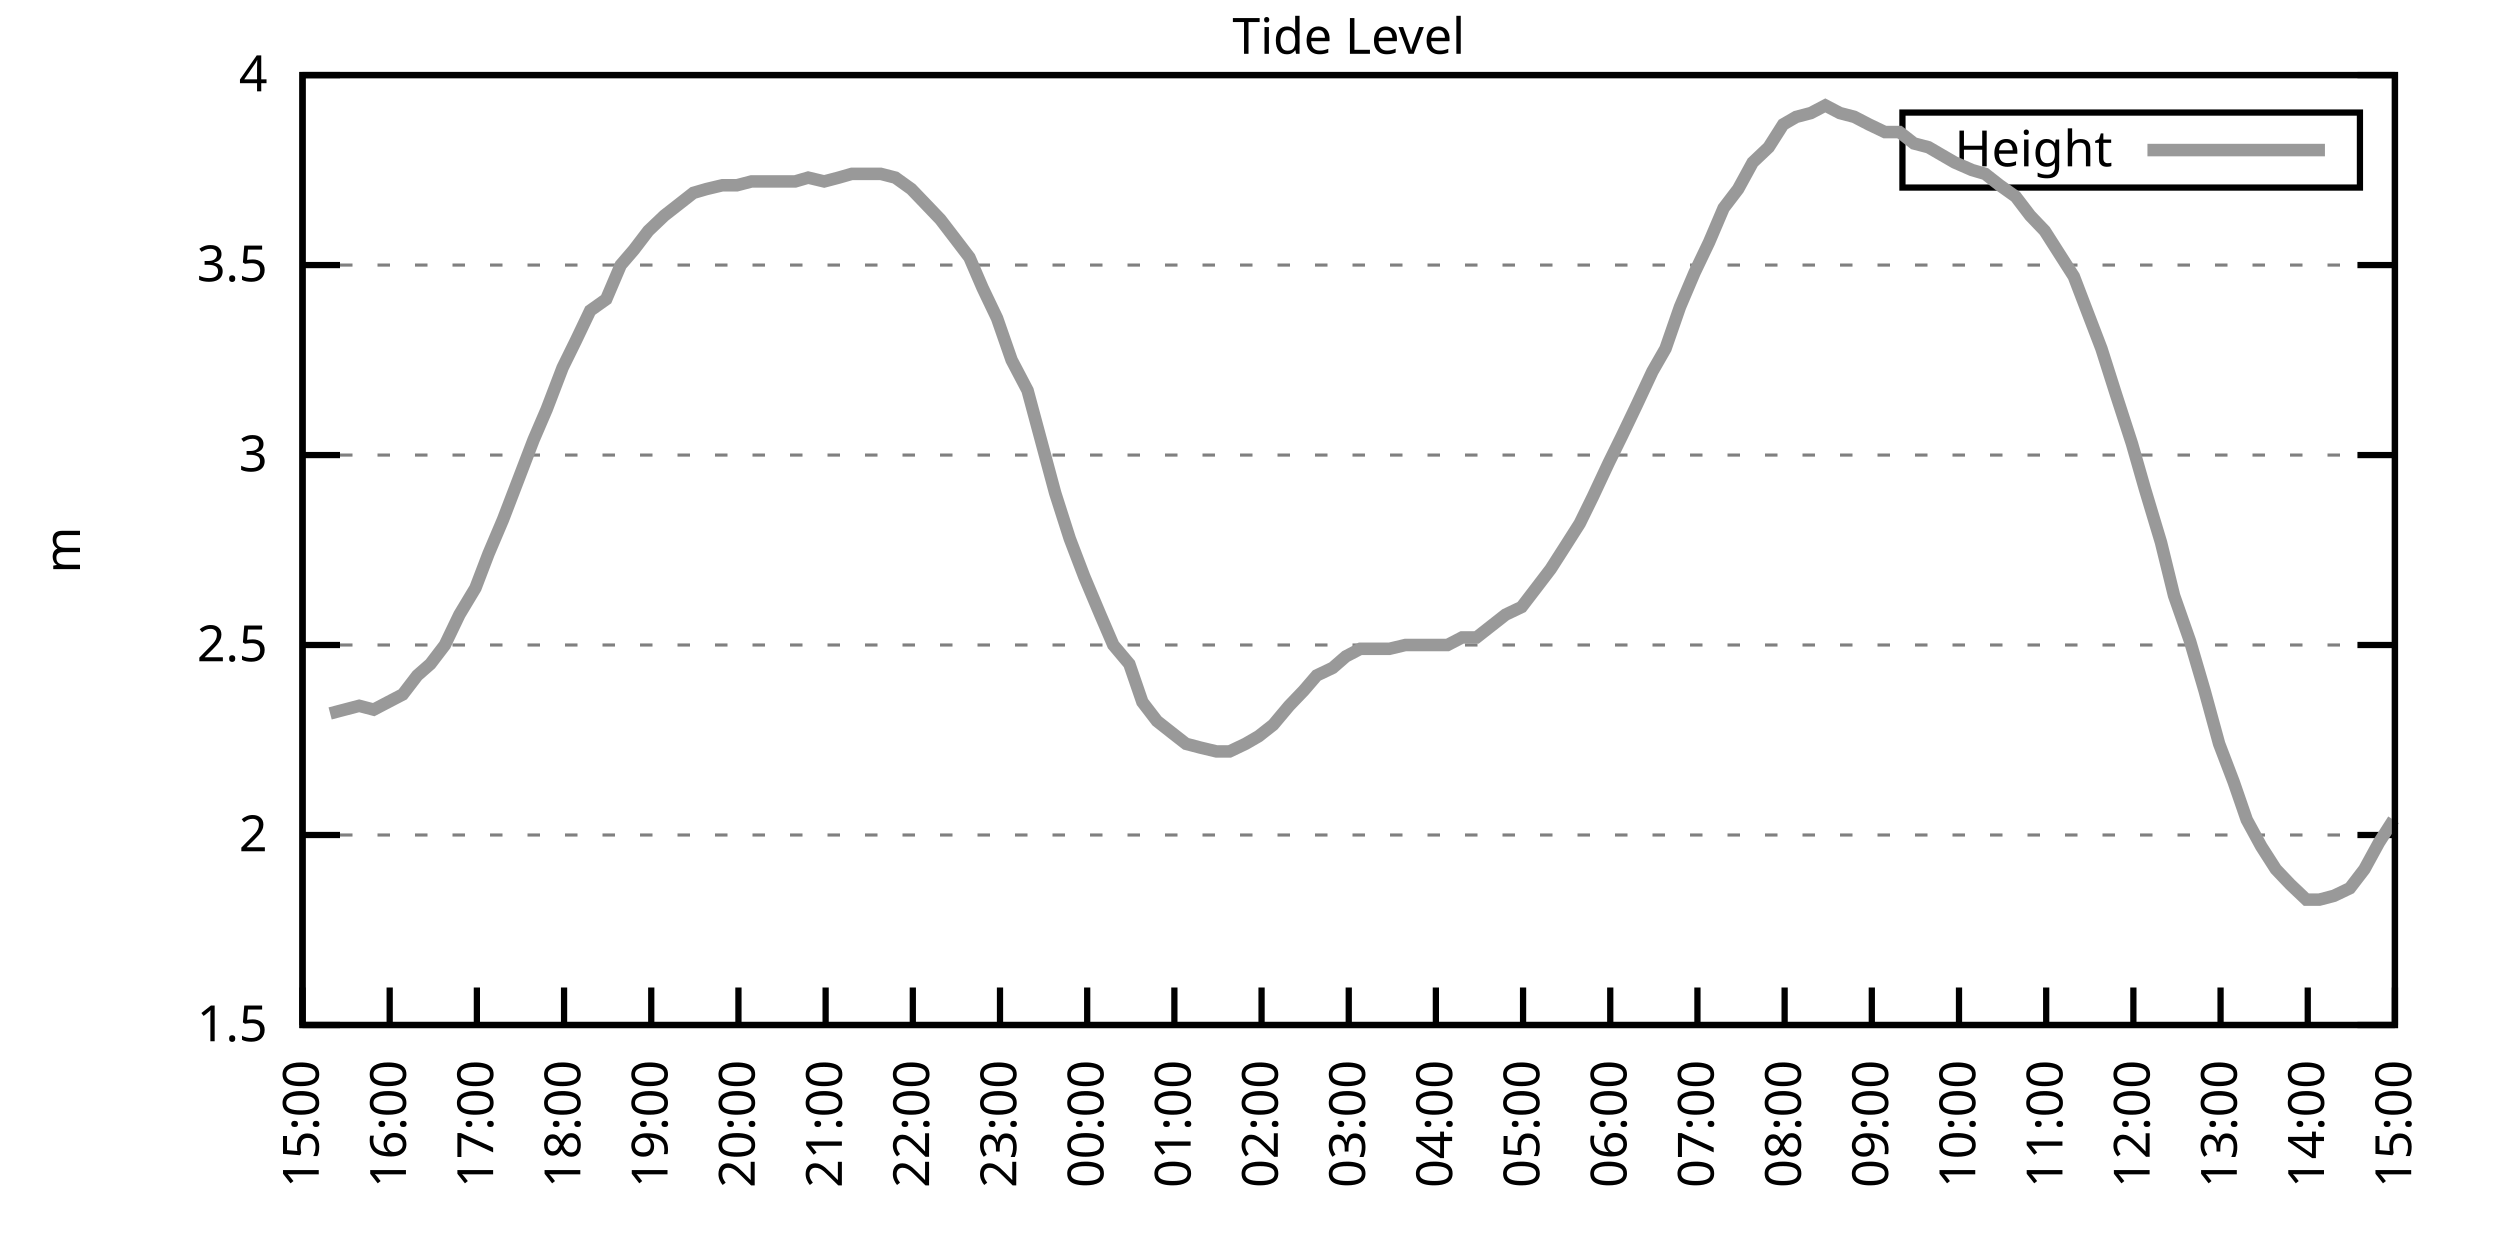
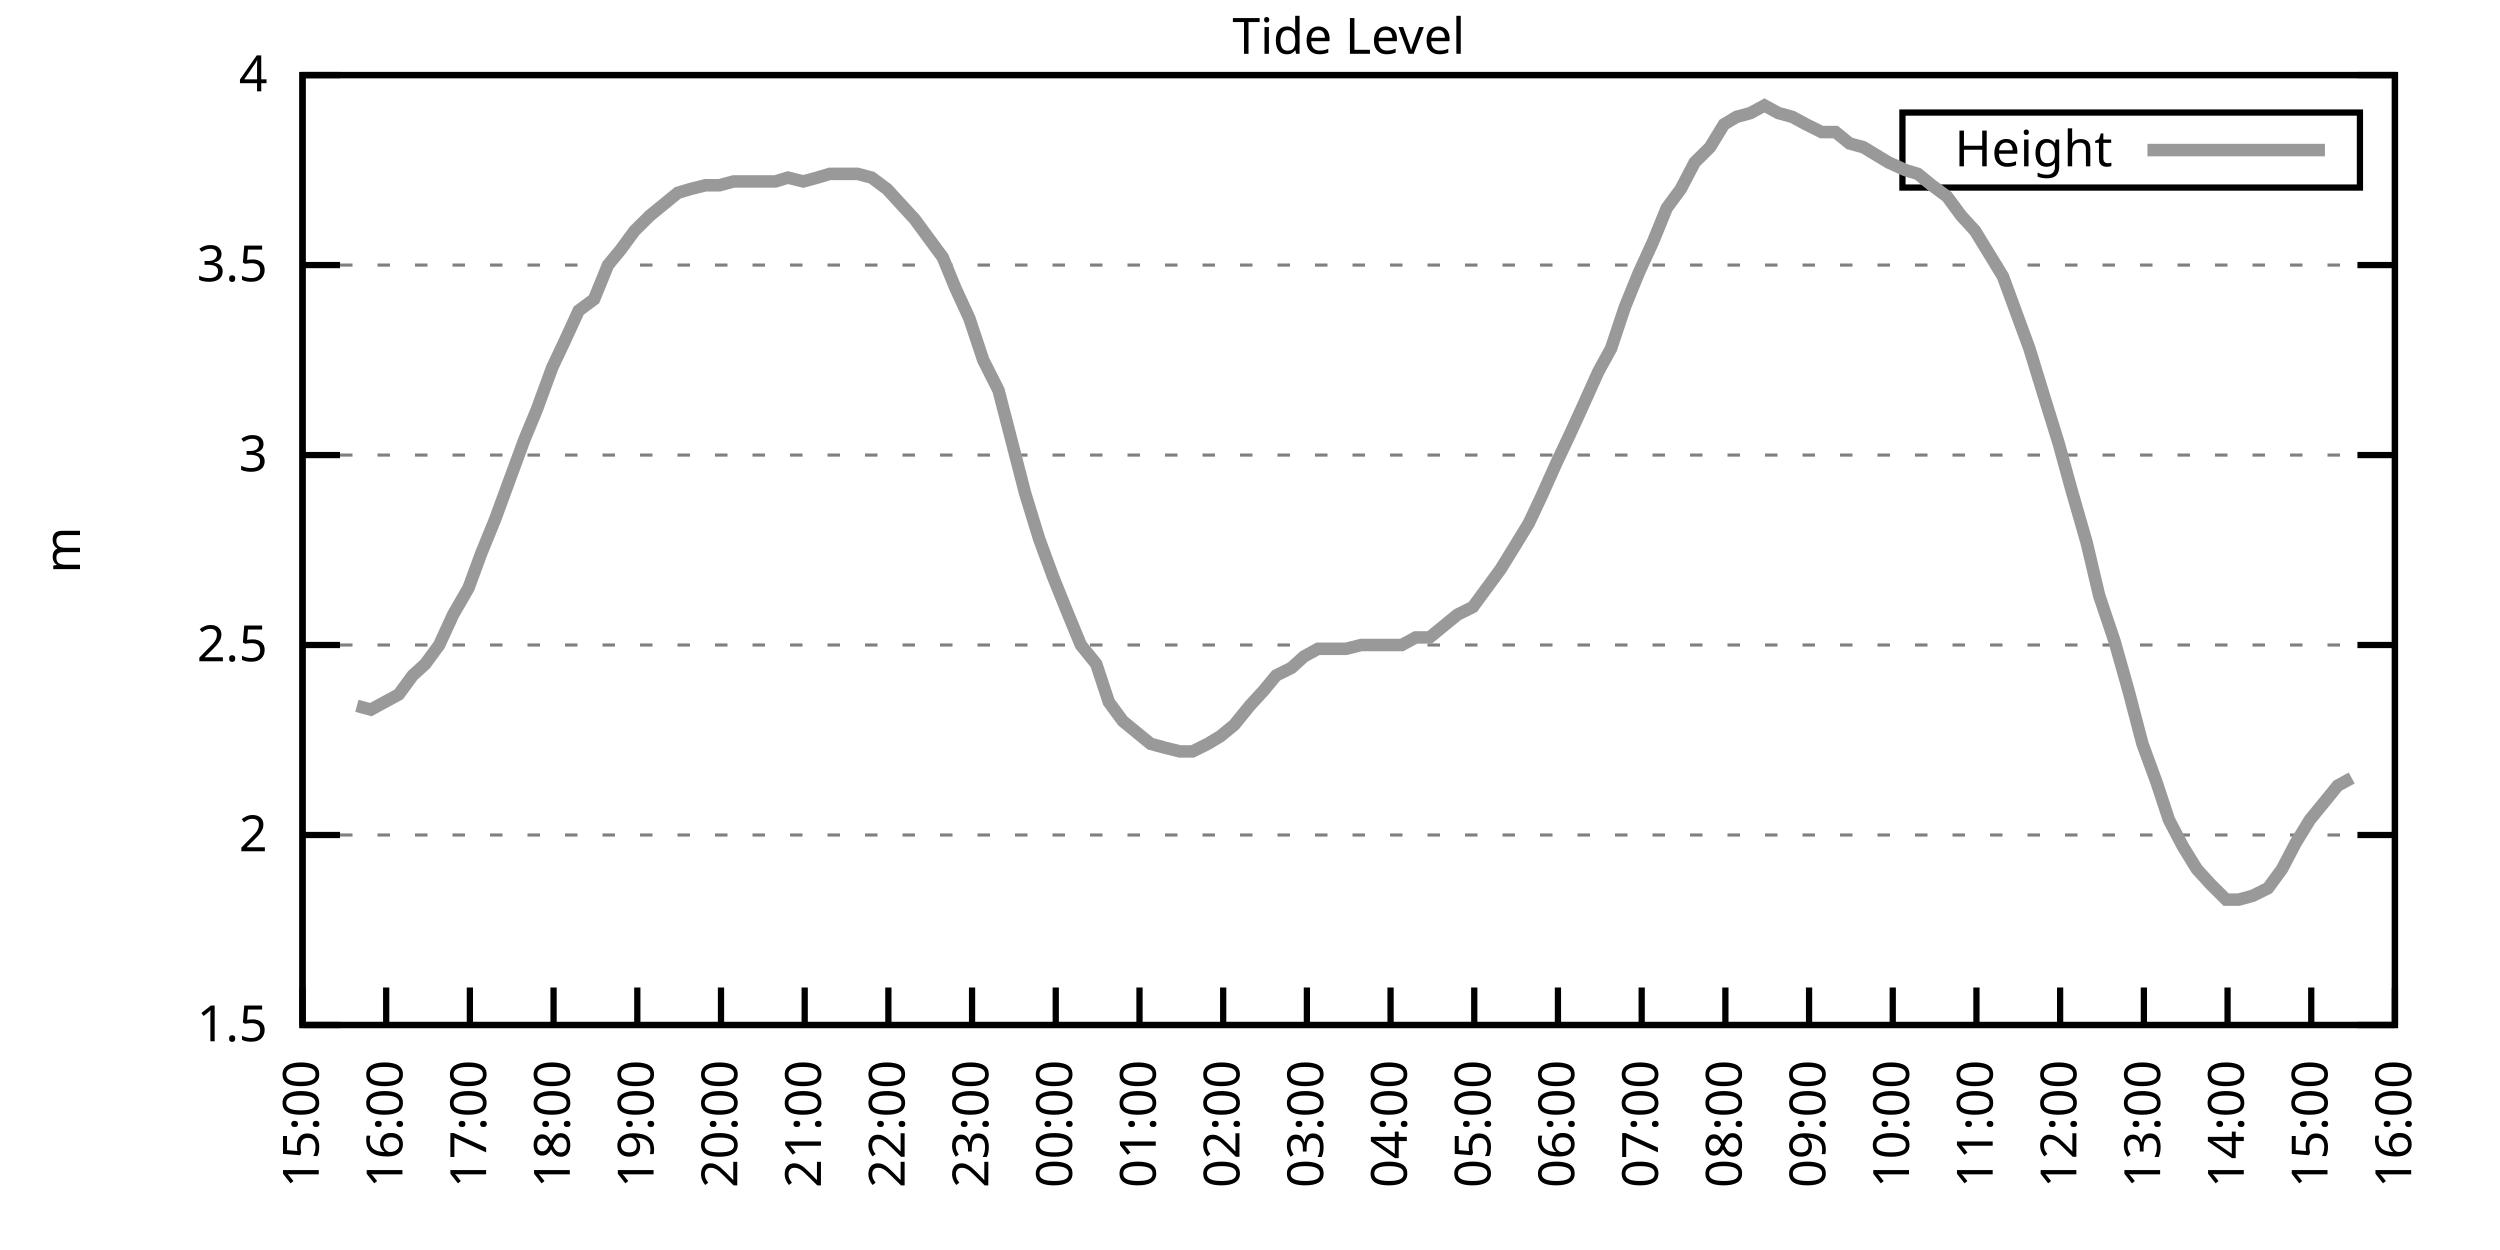
<svg xmlns="http://www.w3.org/2000/svg" xmlns:xlink="http://www.w3.org/1999/xlink" width="400" height="200" viewBox="0 0 400 200">
  <g id="gnuplot_canvas">
    <rect x="0" y="0" width="400" height="200" fill="none" />
    <defs>
      <circle id="gpDot" r="0.5" stroke-width="0.5" stroke="currentColor" />
      <path id="gpPt0" stroke-width="0.333" stroke="currentColor" d="M-1,0 h2 M0,-1 v2" />
      <path id="gpPt1" stroke-width="0.333" stroke="currentColor" d="M-1,-1 L1,1 M1,-1 L-1,1" />
      <path id="gpPt2" stroke-width="0.333" stroke="currentColor" d="M-1,0 L1,0 M0,-1 L0,1 M-1,-1 L1,1 M-1,1 L1,-1" />
      <rect id="gpPt3" stroke-width="0.333" stroke="currentColor" x="-1" y="-1" width="2" height="2" />
      <rect id="gpPt4" stroke-width="0.333" stroke="currentColor" fill="currentColor" x="-1" y="-1" width="2" height="2" />
      <circle id="gpPt5" stroke-width="0.333" stroke="currentColor" cx="0" cy="0" r="1" />
      <use xlink:href="#gpPt5" id="gpPt6" fill="currentColor" stroke="none" />
      <path id="gpPt7" stroke-width="0.333" stroke="currentColor" d="M0,-1.33 L-1.33,0.67 L1.33,0.67 z" />
      <use xlink:href="#gpPt7" id="gpPt8" fill="currentColor" stroke="none" />
      <use xlink:href="#gpPt7" id="gpPt9" stroke="currentColor" transform="rotate(180)" />
      <use xlink:href="#gpPt9" id="gpPt10" fill="currentColor" stroke="none" />
      <use xlink:href="#gpPt3" id="gpPt11" stroke="currentColor" transform="rotate(45)" />
      <use xlink:href="#gpPt11" id="gpPt12" fill="currentColor" stroke="none" />
      <path id="gpPt13" stroke-width="0.333" stroke="currentColor" d="M0,1.330 L1.265,0.411 L0.782,-1.067 L-0.782,-1.076 L-1.265,0.411 z" />
      <use xlink:href="#gpPt13" id="gpPt14" fill="currentColor" stroke="none" />
      <filter id="textbox" filterUnits="objectBoundingBox" x="0" y="0" height="1" width="1">
        <feFlood flood-color="white" flood-opacity="1" result="bgnd" />
        <feComposite in="SourceGraphic" in2="bgnd" operator="atop" />
      </filter>
      <filter id="greybox" filterUnits="objectBoundingBox" x="0" y="0" height="1" width="1">
        <feFlood flood-color="lightgrey" flood-opacity="1" result="grey" />
        <feComposite in="SourceGraphic" in2="grey" operator="atop" />
      </filter>
    </defs>
    <g fill="none" color="white" stroke="currentColor" stroke-width="1.00" stroke-linecap="butt" stroke-linejoin="miter">
</g>
    <g fill="none" color="black" stroke="currentColor" stroke-width="1.00" stroke-linecap="butt" stroke-linejoin="miter">
      <g stroke="none" shape-rendering="crispEdges">
        <polygon fill="rgb(255, 255, 255)" points="48.40,164.00 383.18,164.00 383.18,12.02 48.40,12.02 " />
      </g>
    </g>
    <g fill="none" color="black" stroke="currentColor" stroke-width="1.00" stroke-linecap="butt" stroke-linejoin="miter">
</g>
    <g fill="none" color="black" stroke="black" stroke-width="0.50" stroke-linecap="butt" stroke-linejoin="miter">
</g>
    <g fill="none" color="gray" stroke="currentColor" stroke-width="0.50" stroke-linecap="butt" stroke-linejoin="miter">
      <path stroke="gray" stroke-dasharray="2,4" class="gridline" d="M48.40,164.00 L383.19,164.00  " />
    </g>
    <g fill="none" color="gray" stroke="gray" stroke-width="1.00" stroke-linecap="butt" stroke-linejoin="miter">
</g>
    <g fill="none" color="black" stroke="currentColor" stroke-width="1.00" stroke-linecap="butt" stroke-linejoin="miter">
      <path stroke="black" d="M48.40,164.00 L54.40,164.00 M383.19,164.00 L377.19,164.00  " />
      <g transform="translate(42.80,166.60)" stroke="none" fill="black" font-family="Sans" font-size="8.00" text-anchor="end">
        <text>
          <tspan font-family="Sans"> 1.5</tspan>
        </text>
      </g>
    </g>
    <g fill="none" color="black" stroke="currentColor" stroke-width="1.00" stroke-linecap="butt" stroke-linejoin="miter">
</g>
    <g fill="none" color="black" stroke="black" stroke-width="0.50" stroke-linecap="butt" stroke-linejoin="miter">
</g>
    <g fill="none" color="gray" stroke="currentColor" stroke-width="0.50" stroke-linecap="butt" stroke-linejoin="miter">
      <path stroke="gray" stroke-dasharray="2,4" class="gridline" d="M48.40,133.60 L383.19,133.60  " />
    </g>
    <g fill="none" color="gray" stroke="gray" stroke-width="1.00" stroke-linecap="butt" stroke-linejoin="miter">
</g>
    <g fill="none" color="black" stroke="currentColor" stroke-width="1.00" stroke-linecap="butt" stroke-linejoin="miter">
      <path stroke="black" d="M48.40,133.60 L54.40,133.60 M383.19,133.60 L377.19,133.60  " />
      <g transform="translate(42.80,136.20)" stroke="none" fill="black" font-family="Sans" font-size="8.00" text-anchor="end">
        <text>
          <tspan font-family="Sans"> 2</tspan>
        </text>
      </g>
    </g>
    <g fill="none" color="black" stroke="currentColor" stroke-width="1.00" stroke-linecap="butt" stroke-linejoin="miter">
</g>
    <g fill="none" color="black" stroke="black" stroke-width="0.50" stroke-linecap="butt" stroke-linejoin="miter">
</g>
    <g fill="none" color="gray" stroke="currentColor" stroke-width="0.50" stroke-linecap="butt" stroke-linejoin="miter">
      <path stroke="gray" stroke-dasharray="2,4" class="gridline" d="M48.40,103.20 L383.19,103.20  " />
    </g>
    <g fill="none" color="gray" stroke="gray" stroke-width="1.00" stroke-linecap="butt" stroke-linejoin="miter">
</g>
    <g fill="none" color="black" stroke="currentColor" stroke-width="1.00" stroke-linecap="butt" stroke-linejoin="miter">
      <path stroke="black" d="M48.40,103.20 L54.40,103.20 M383.19,103.20 L377.19,103.20  " />
      <g transform="translate(42.80,105.80)" stroke="none" fill="black" font-family="Sans" font-size="8.00" text-anchor="end">
        <text>
          <tspan font-family="Sans"> 2.5</tspan>
        </text>
      </g>
    </g>
    <g fill="none" color="black" stroke="currentColor" stroke-width="1.00" stroke-linecap="butt" stroke-linejoin="miter">
</g>
    <g fill="none" color="black" stroke="black" stroke-width="0.50" stroke-linecap="butt" stroke-linejoin="miter">
</g>
    <g fill="none" color="gray" stroke="currentColor" stroke-width="0.50" stroke-linecap="butt" stroke-linejoin="miter">
      <path stroke="gray" stroke-dasharray="2,4" class="gridline" d="M48.40,72.81 L383.19,72.81  " />
    </g>
    <g fill="none" color="gray" stroke="gray" stroke-width="1.00" stroke-linecap="butt" stroke-linejoin="miter">
</g>
    <g fill="none" color="black" stroke="currentColor" stroke-width="1.00" stroke-linecap="butt" stroke-linejoin="miter">
      <path stroke="black" d="M48.40,72.81 L54.40,72.81 M383.19,72.81 L377.19,72.81  " />
      <g transform="translate(42.80,75.41)" stroke="none" fill="black" font-family="Sans" font-size="8.00" text-anchor="end">
        <text>
          <tspan font-family="Sans"> 3</tspan>
        </text>
      </g>
    </g>
    <g fill="none" color="black" stroke="currentColor" stroke-width="1.00" stroke-linecap="butt" stroke-linejoin="miter">
</g>
    <g fill="none" color="black" stroke="black" stroke-width="0.50" stroke-linecap="butt" stroke-linejoin="miter">
</g>
    <g fill="none" color="gray" stroke="currentColor" stroke-width="0.50" stroke-linecap="butt" stroke-linejoin="miter">
      <path stroke="gray" stroke-dasharray="2,4" class="gridline" d="M48.40,42.41 L383.19,42.41  " />
    </g>
    <g fill="none" color="gray" stroke="gray" stroke-width="1.00" stroke-linecap="butt" stroke-linejoin="miter">
</g>
    <g fill="none" color="black" stroke="currentColor" stroke-width="1.00" stroke-linecap="butt" stroke-linejoin="miter">
      <path stroke="black" d="M48.40,42.41 L54.40,42.41 M383.19,42.41 L377.19,42.41  " />
      <g transform="translate(42.80,45.01)" stroke="none" fill="black" font-family="Sans" font-size="8.00" text-anchor="end">
        <text>
          <tspan font-family="Sans"> 3.5</tspan>
        </text>
      </g>
    </g>
    <g fill="none" color="black" stroke="currentColor" stroke-width="1.00" stroke-linecap="butt" stroke-linejoin="miter">
</g>
    <g fill="none" color="black" stroke="black" stroke-width="0.50" stroke-linecap="butt" stroke-linejoin="miter">
</g>
    <g fill="none" color="gray" stroke="currentColor" stroke-width="0.50" stroke-linecap="butt" stroke-linejoin="miter">
      <path stroke="gray" stroke-dasharray="2,4" class="gridline" d="M48.40,12.01 L383.19,12.01  " />
    </g>
    <g fill="none" color="gray" stroke="gray" stroke-width="1.00" stroke-linecap="butt" stroke-linejoin="miter">
</g>
    <g fill="none" color="black" stroke="currentColor" stroke-width="1.00" stroke-linecap="butt" stroke-linejoin="miter">
      <path stroke="black" d="M48.40,12.01 L54.40,12.01 M383.19,12.01 L377.19,12.01  " />
      <g transform="translate(42.80,14.61)" stroke="none" fill="black" font-family="Sans" font-size="8.00" text-anchor="end">
        <text>
          <tspan font-family="Sans"> 4</tspan>
        </text>
      </g>
    </g>
    <g fill="none" color="black" stroke="currentColor" stroke-width="1.00" stroke-linecap="butt" stroke-linejoin="miter">
      <path stroke="black" d="M48.40,164.00 L48.40,158.00  " />
      <g transform="translate(51.00,169.60) rotate(270.00)" stroke="none" fill="black" font-family="Sans" font-size="8.00" text-anchor="end">
        <text>
          <tspan font-family="Sans">15:00</tspan>
        </text>
      </g>
    </g>
    <g fill="none" color="black" stroke="currentColor" stroke-width="1.00" stroke-linecap="butt" stroke-linejoin="miter">
-       <path stroke="black" d="M62.35,164.00 L62.35,158.00  " />
-       <g transform="translate(64.95,169.60) rotate(270.00)" stroke="none" fill="black" font-family="Sans" font-size="8.00" text-anchor="end">
+       <path stroke="black" d="M61.79,164.00 L61.79,158.00  " />
+       <g transform="translate(64.39,169.60) rotate(270.00)" stroke="none" fill="black" font-family="Sans" font-size="8.00" text-anchor="end">
        <text>
          <tspan font-family="Sans">16:00</tspan>
        </text>
      </g>
    </g>
    <g fill="none" color="black" stroke="currentColor" stroke-width="1.00" stroke-linecap="butt" stroke-linejoin="miter">
-       <path stroke="black" d="M76.30,164.00 L76.30,158.00  " />
-       <g transform="translate(78.90,169.60) rotate(270.00)" stroke="none" fill="black" font-family="Sans" font-size="8.00" text-anchor="end">
+       <path stroke="black" d="M75.18,164.00 L75.18,158.00  " />
+       <g transform="translate(77.78,169.60) rotate(270.00)" stroke="none" fill="black" font-family="Sans" font-size="8.00" text-anchor="end">
        <text>
          <tspan font-family="Sans">17:00</tspan>
        </text>
      </g>
    </g>
    <g fill="none" color="black" stroke="currentColor" stroke-width="1.00" stroke-linecap="butt" stroke-linejoin="miter">
-       <path stroke="black" d="M90.25,164.00 L90.25,158.00  " />
-       <g transform="translate(92.85,169.60) rotate(270.00)" stroke="none" fill="black" font-family="Sans" font-size="8.00" text-anchor="end">
+       <path stroke="black" d="M88.57,164.00 L88.57,158.00  " />
+       <g transform="translate(91.17,169.60) rotate(270.00)" stroke="none" fill="black" font-family="Sans" font-size="8.00" text-anchor="end">
        <text>
          <tspan font-family="Sans">18:00</tspan>
        </text>
      </g>
    </g>
    <g fill="none" color="black" stroke="currentColor" stroke-width="1.00" stroke-linecap="butt" stroke-linejoin="miter">
-       <path stroke="black" d="M104.20,164.00 L104.20,158.00  " />
-       <g transform="translate(106.80,169.60) rotate(270.00)" stroke="none" fill="black" font-family="Sans" font-size="8.00" text-anchor="end">
+       <path stroke="black" d="M101.97,164.00 L101.97,158.00  " />
+       <g transform="translate(104.57,169.60) rotate(270.00)" stroke="none" fill="black" font-family="Sans" font-size="8.00" text-anchor="end">
        <text>
          <tspan font-family="Sans">19:00</tspan>
        </text>
      </g>
    </g>
    <g fill="none" color="black" stroke="currentColor" stroke-width="1.00" stroke-linecap="butt" stroke-linejoin="miter">
-       <path stroke="black" d="M118.15,164.00 L118.15,158.00  " />
-       <g transform="translate(120.75,169.60) rotate(270.00)" stroke="none" fill="black" font-family="Sans" font-size="8.00" text-anchor="end">
+       <path stroke="black" d="M115.36,164.00 L115.36,158.00  " />
+       <g transform="translate(117.96,169.60) rotate(270.00)" stroke="none" fill="black" font-family="Sans" font-size="8.00" text-anchor="end">
        <text>
          <tspan font-family="Sans">20:00</tspan>
        </text>
      </g>
    </g>
    <g fill="none" color="black" stroke="currentColor" stroke-width="1.00" stroke-linecap="butt" stroke-linejoin="miter">
-       <path stroke="black" d="M132.10,164.00 L132.10,158.00  " />
-       <g transform="translate(134.70,169.60) rotate(270.00)" stroke="none" fill="black" font-family="Sans" font-size="8.00" text-anchor="end">
+       <path stroke="black" d="M128.75,164.00 L128.75,158.00  " />
+       <g transform="translate(131.35,169.60) rotate(270.00)" stroke="none" fill="black" font-family="Sans" font-size="8.00" text-anchor="end">
        <text>
          <tspan font-family="Sans">21:00</tspan>
        </text>
      </g>
    </g>
    <g fill="none" color="black" stroke="currentColor" stroke-width="1.00" stroke-linecap="butt" stroke-linejoin="miter">
-       <path stroke="black" d="M146.05,164.00 L146.05,158.00  " />
-       <g transform="translate(148.65,169.60) rotate(270.00)" stroke="none" fill="black" font-family="Sans" font-size="8.00" text-anchor="end">
+       <path stroke="black" d="M142.14,164.00 L142.14,158.00  " />
+       <g transform="translate(144.74,169.60) rotate(270.00)" stroke="none" fill="black" font-family="Sans" font-size="8.00" text-anchor="end">
        <text>
          <tspan font-family="Sans">22:00</tspan>
        </text>
      </g>
    </g>
    <g fill="none" color="black" stroke="currentColor" stroke-width="1.00" stroke-linecap="butt" stroke-linejoin="miter">
-       <path stroke="black" d="M160.00,164.00 L160.00,158.00  " />
-       <g transform="translate(162.60,169.60) rotate(270.00)" stroke="none" fill="black" font-family="Sans" font-size="8.00" text-anchor="end">
+       <path stroke="black" d="M155.53,164.00 L155.53,158.00  " />
+       <g transform="translate(158.13,169.60) rotate(270.00)" stroke="none" fill="black" font-family="Sans" font-size="8.00" text-anchor="end">
        <text>
          <tspan font-family="Sans">23:00</tspan>
        </text>
      </g>
    </g>
    <g fill="none" color="black" stroke="currentColor" stroke-width="1.00" stroke-linecap="butt" stroke-linejoin="miter">
-       <path stroke="black" d="M173.95,164.00 L173.95,158.00  " />
-       <g transform="translate(176.55,169.60) rotate(270.00)" stroke="none" fill="black" font-family="Sans" font-size="8.00" text-anchor="end">
+       <path stroke="black" d="M168.92,164.00 L168.92,158.00  " />
+       <g transform="translate(171.52,169.60) rotate(270.00)" stroke="none" fill="black" font-family="Sans" font-size="8.00" text-anchor="end">
        <text>
          <tspan font-family="Sans">00:00</tspan>
        </text>
      </g>
    </g>
    <g fill="none" color="black" stroke="currentColor" stroke-width="1.00" stroke-linecap="butt" stroke-linejoin="miter">
-       <path stroke="black" d="M187.90,164.00 L187.90,158.00  " />
-       <g transform="translate(190.50,169.60) rotate(270.00)" stroke="none" fill="black" font-family="Sans" font-size="8.00" text-anchor="end">
+       <path stroke="black" d="M182.32,164.00 L182.32,158.00  " />
+       <g transform="translate(184.92,169.60) rotate(270.00)" stroke="none" fill="black" font-family="Sans" font-size="8.00" text-anchor="end">
        <text>
          <tspan font-family="Sans">01:00</tspan>
        </text>
      </g>
    </g>
    <g fill="none" color="black" stroke="currentColor" stroke-width="1.00" stroke-linecap="butt" stroke-linejoin="miter">
-       <path stroke="black" d="M201.85,164.00 L201.85,158.00  " />
-       <g transform="translate(204.45,169.60) rotate(270.00)" stroke="none" fill="black" font-family="Sans" font-size="8.00" text-anchor="end">
+       <path stroke="black" d="M195.71,164.00 L195.71,158.00  " />
+       <g transform="translate(198.31,169.60) rotate(270.00)" stroke="none" fill="black" font-family="Sans" font-size="8.00" text-anchor="end">
        <text>
          <tspan font-family="Sans">02:00</tspan>
        </text>
      </g>
    </g>
    <g fill="none" color="black" stroke="currentColor" stroke-width="1.00" stroke-linecap="butt" stroke-linejoin="miter">
-       <path stroke="black" d="M215.80,164.00 L215.80,158.00  " />
-       <g transform="translate(218.40,169.60) rotate(270.00)" stroke="none" fill="black" font-family="Sans" font-size="8.00" text-anchor="end">
+       <path stroke="black" d="M209.10,164.00 L209.10,158.00  " />
+       <g transform="translate(211.70,169.60) rotate(270.00)" stroke="none" fill="black" font-family="Sans" font-size="8.00" text-anchor="end">
        <text>
          <tspan font-family="Sans">03:00</tspan>
        </text>
      </g>
    </g>
    <g fill="none" color="black" stroke="currentColor" stroke-width="1.00" stroke-linecap="butt" stroke-linejoin="miter">
-       <path stroke="black" d="M229.74,164.00 L229.74,158.00  " />
-       <g transform="translate(232.34,169.60) rotate(270.00)" stroke="none" fill="black" font-family="Sans" font-size="8.00" text-anchor="end">
+       <path stroke="black" d="M222.49,164.00 L222.49,158.00  " />
+       <g transform="translate(225.09,169.60) rotate(270.00)" stroke="none" fill="black" font-family="Sans" font-size="8.00" text-anchor="end">
        <text>
          <tspan font-family="Sans">04:00</tspan>
        </text>
      </g>
    </g>
    <g fill="none" color="black" stroke="currentColor" stroke-width="1.00" stroke-linecap="butt" stroke-linejoin="miter">
-       <path stroke="black" d="M243.69,164.00 L243.69,158.00  " />
-       <g transform="translate(246.29,169.60) rotate(270.00)" stroke="none" fill="black" font-family="Sans" font-size="8.00" text-anchor="end">
+       <path stroke="black" d="M235.88,164.00 L235.88,158.00  " />
+       <g transform="translate(238.48,169.60) rotate(270.00)" stroke="none" fill="black" font-family="Sans" font-size="8.00" text-anchor="end">
        <text>
          <tspan font-family="Sans">05:00</tspan>
        </text>
      </g>
    </g>
    <g fill="none" color="black" stroke="currentColor" stroke-width="1.00" stroke-linecap="butt" stroke-linejoin="miter">
-       <path stroke="black" d="M257.64,164.00 L257.64,158.00  " />
-       <g transform="translate(260.24,169.60) rotate(270.00)" stroke="none" fill="black" font-family="Sans" font-size="8.00" text-anchor="end">
+       <path stroke="black" d="M249.27,164.00 L249.27,158.00  " />
+       <g transform="translate(251.87,169.60) rotate(270.00)" stroke="none" fill="black" font-family="Sans" font-size="8.00" text-anchor="end">
        <text>
          <tspan font-family="Sans">06:00</tspan>
        </text>
      </g>
    </g>
    <g fill="none" color="black" stroke="currentColor" stroke-width="1.00" stroke-linecap="butt" stroke-linejoin="miter">
-       <path stroke="black" d="M271.59,164.00 L271.59,158.00  " />
-       <g transform="translate(274.19,169.60) rotate(270.00)" stroke="none" fill="black" font-family="Sans" font-size="8.00" text-anchor="end">
+       <path stroke="black" d="M262.67,164.00 L262.67,158.00  " />
+       <g transform="translate(265.27,169.60) rotate(270.00)" stroke="none" fill="black" font-family="Sans" font-size="8.00" text-anchor="end">
        <text>
          <tspan font-family="Sans">07:00</tspan>
        </text>
      </g>
    </g>
    <g fill="none" color="black" stroke="currentColor" stroke-width="1.00" stroke-linecap="butt" stroke-linejoin="miter">
-       <path stroke="black" d="M285.54,164.00 L285.54,158.00  " />
-       <g transform="translate(288.14,169.60) rotate(270.00)" stroke="none" fill="black" font-family="Sans" font-size="8.00" text-anchor="end">
+       <path stroke="black" d="M276.06,164.00 L276.06,158.00  " />
+       <g transform="translate(278.66,169.60) rotate(270.00)" stroke="none" fill="black" font-family="Sans" font-size="8.00" text-anchor="end">
        <text>
          <tspan font-family="Sans">08:00</tspan>
        </text>
      </g>
    </g>
    <g fill="none" color="black" stroke="currentColor" stroke-width="1.00" stroke-linecap="butt" stroke-linejoin="miter">
-       <path stroke="black" d="M299.49,164.00 L299.49,158.00  " />
-       <g transform="translate(302.09,169.60) rotate(270.00)" stroke="none" fill="black" font-family="Sans" font-size="8.00" text-anchor="end">
+       <path stroke="black" d="M289.45,164.00 L289.45,158.00  " />
+       <g transform="translate(292.05,169.60) rotate(270.00)" stroke="none" fill="black" font-family="Sans" font-size="8.00" text-anchor="end">
        <text>
          <tspan font-family="Sans">09:00</tspan>
        </text>
      </g>
    </g>
    <g fill="none" color="black" stroke="currentColor" stroke-width="1.00" stroke-linecap="butt" stroke-linejoin="miter">
-       <path stroke="black" d="M313.44,164.00 L313.44,158.00  " />
-       <g transform="translate(316.04,169.60) rotate(270.00)" stroke="none" fill="black" font-family="Sans" font-size="8.00" text-anchor="end">
+       <path stroke="black" d="M302.84,164.00 L302.84,158.00  " />
+       <g transform="translate(305.44,169.60) rotate(270.00)" stroke="none" fill="black" font-family="Sans" font-size="8.00" text-anchor="end">
        <text>
          <tspan font-family="Sans">10:00</tspan>
        </text>
      </g>
    </g>
    <g fill="none" color="black" stroke="currentColor" stroke-width="1.00" stroke-linecap="butt" stroke-linejoin="miter">
-       <path stroke="black" d="M327.39,164.00 L327.39,158.00  " />
-       <g transform="translate(329.99,169.60) rotate(270.00)" stroke="none" fill="black" font-family="Sans" font-size="8.00" text-anchor="end">
+       <path stroke="black" d="M316.23,164.00 L316.23,158.00  " />
+       <g transform="translate(318.83,169.60) rotate(270.00)" stroke="none" fill="black" font-family="Sans" font-size="8.00" text-anchor="end">
        <text>
          <tspan font-family="Sans">11:00</tspan>
        </text>
      </g>
    </g>
    <g fill="none" color="black" stroke="currentColor" stroke-width="1.00" stroke-linecap="butt" stroke-linejoin="miter">
-       <path stroke="black" d="M341.34,164.00 L341.34,158.00  " />
-       <g transform="translate(343.94,169.60) rotate(270.00)" stroke="none" fill="black" font-family="Sans" font-size="8.00" text-anchor="end">
+       <path stroke="black" d="M329.62,164.00 L329.62,158.00  " />
+       <g transform="translate(332.22,169.60) rotate(270.00)" stroke="none" fill="black" font-family="Sans" font-size="8.00" text-anchor="end">
        <text>
          <tspan font-family="Sans">12:00</tspan>
        </text>
      </g>
    </g>
    <g fill="none" color="black" stroke="currentColor" stroke-width="1.00" stroke-linecap="butt" stroke-linejoin="miter">
-       <path stroke="black" d="M355.29,164.00 L355.29,158.00  " />
-       <g transform="translate(357.89,169.60) rotate(270.00)" stroke="none" fill="black" font-family="Sans" font-size="8.00" text-anchor="end">
+       <path stroke="black" d="M343.02,164.00 L343.02,158.00  " />
+       <g transform="translate(345.62,169.60) rotate(270.00)" stroke="none" fill="black" font-family="Sans" font-size="8.00" text-anchor="end">
        <text>
          <tspan font-family="Sans">13:00</tspan>
        </text>
      </g>
    </g>
    <g fill="none" color="black" stroke="currentColor" stroke-width="1.00" stroke-linecap="butt" stroke-linejoin="miter">
-       <path stroke="black" d="M369.24,164.00 L369.24,158.00  " />
-       <g transform="translate(371.84,169.60) rotate(270.00)" stroke="none" fill="black" font-family="Sans" font-size="8.00" text-anchor="end">
+       <path stroke="black" d="M356.41,164.00 L356.41,158.00  " />
+       <g transform="translate(359.01,169.60) rotate(270.00)" stroke="none" fill="black" font-family="Sans" font-size="8.00" text-anchor="end">
        <text>
          <tspan font-family="Sans">14:00</tspan>
+         </text>
+       </g>
+     </g>
+     <g fill="none" color="black" stroke="currentColor" stroke-width="1.00" stroke-linecap="butt" stroke-linejoin="miter">
+       <path stroke="black" d="M369.80,164.00 L369.80,158.00  " />
+       <g transform="translate(372.40,169.60) rotate(270.00)" stroke="none" fill="black" font-family="Sans" font-size="8.00" text-anchor="end">
+         <text>
+           <tspan font-family="Sans">15:00</tspan>
        </text>
      </g>
    </g>
    <g fill="none" color="black" stroke="currentColor" stroke-width="1.00" stroke-linecap="butt" stroke-linejoin="miter">
      <path stroke="black" d="M383.19,164.00 L383.19,158.00  " />
      <g transform="translate(385.79,169.60) rotate(270.00)" stroke="none" fill="black" font-family="Sans" font-size="8.00" text-anchor="end">
        <text>
-           <tspan font-family="Sans">15:00</tspan>
+           <tspan font-family="Sans">16:00</tspan>
        </text>
      </g>
    </g>
    <g fill="none" color="black" stroke="currentColor" stroke-width="1.00" stroke-linecap="butt" stroke-linejoin="miter">
</g>
    <g fill="none" color="black" stroke="currentColor" stroke-width="1.00" stroke-linecap="butt" stroke-linejoin="miter">
      <path stroke="black" d="M48.40,12.01 L48.40,164.00 L383.19,164.00 L383.19,12.01 L48.40,12.01 Z  " />
    </g>
    <g fill="none" color="black" stroke="currentColor" stroke-width="1.00" stroke-linecap="butt" stroke-linejoin="miter">
</g>
    <g fill="none" color="black" stroke="currentColor" stroke-width="1.00" stroke-linecap="butt" stroke-linejoin="miter">
      <path stroke="black" d="M304.39,30.01 L304.39,18.01 L377.59,18.01 L377.59,30.01 L304.39,30.01 Z  " />
    </g>
    <g id="Tide_level_plot_1">
      <g fill="none" color="white" stroke="black" stroke-width="2.00" stroke-linecap="butt" stroke-linejoin="miter">
</g>
      <g fill="none" color="black" stroke="currentColor" stroke-width="2.00" stroke-linecap="butt" stroke-linejoin="miter">
        <g transform="translate(337.99,26.61)" stroke="none" fill="black" font-family="Sans" font-size="8.00" text-anchor="end">
          <text>
            <tspan font-family="Sans">Height</tspan>
          </text>
        </g>
      </g>
      <g fill="none" color="black" stroke="currentColor" stroke-width="2.00" stroke-linecap="butt" stroke-linejoin="miter">
-         <path stroke="rgb(153, 153, 153)" d="M343.59,24.01 L371.99,24.01 M52.82,114.15 L55.14,113.54 L57.47,112.93 L59.79,113.54 L62.12,112.32 L64.44,111.11   L66.77,108.07 L68.86,106.24 L71.18,103.20 L73.51,98.34 L76.07,94.08 L78.16,88.61 L80.48,83.14 L82.81,77.06   L85.37,70.37 L87.46,65.51 L90.02,58.82 L92.11,54.57 L94.43,49.70 L96.99,47.88 L99.32,42.41 L101.41,39.98   L103.73,36.94 L106.29,34.50 L108.62,32.68 L110.94,30.86 L113.03,30.25 L115.59,29.64 L117.92,29.64 L120.24,29.03   L122.57,29.03 L124.66,29.03 L127.22,29.03 L129.31,28.42 L131.87,29.03 L134.19,28.42 L136.28,27.82 L138.61,27.82   L140.93,27.82 L143.26,28.42 L145.81,30.25 L148.14,32.68 L150.46,35.11 L152.79,38.15 L155.11,41.19 L157.21,46.06   L159.53,50.92 L161.86,57.61 L164.41,62.47 L168.83,78.89 L171.16,86.18 L173.48,92.26 L176.04,98.34 L178.13,103.20   L180.69,106.24 L182.78,112.32 L185.11,115.36 L187.43,117.19 L189.76,119.01 L192.08,119.62 L194.64,120.23 L196.73,120.23   L199.29,119.01 L201.38,117.80 L203.71,115.97 L206.26,112.93 L208.59,110.50 L210.68,108.07 L213.24,106.85 L215.33,105.03   L217.65,103.81 L219.98,103.81 L222.30,103.81 L224.86,103.20 L227.19,103.20 L231.60,103.20 L233.93,101.99 L236.25,101.99   L238.58,100.16 L240.90,98.34 L243.46,97.12 L245.79,94.08 L248.11,91.04 L250.44,87.40 L252.76,83.75 L254.85,79.49   L257.41,74.02 L259.50,69.77 L261.83,64.90 L264.39,59.43 L266.48,55.78 L268.80,49.10 L271.13,43.62 L273.45,38.76   L275.78,33.29 L278.10,30.25 L280.43,25.99 L282.99,23.56 L285.31,19.91 L287.40,18.70 L289.73,18.09 L292.05,16.87   L294.38,18.09 L296.70,18.70 L299.03,19.91 L301.58,21.13 L303.91,21.13 L306.23,22.95 L308.56,23.56 L310.65,24.78   L312.74,25.99 L315.53,27.21 L317.63,27.82 L319.95,29.64 L322.51,31.46 L324.83,34.50 L327.16,36.94 L329.48,40.58   L331.81,44.23 L336.23,55.78 L338.55,63.08 L341.11,70.98 L343.20,78.28 L345.76,86.79 L347.85,95.30 L350.41,102.60   L352.73,110.50 L355.06,119.01 L357.38,125.09 L359.48,131.17 L361.80,135.43 L364.13,139.07 L366.45,141.51 L369.01,143.94   L371.10,143.94 L373.43,143.33 L375.98,142.11 L378.31,139.07 L380.63,134.82 L382.96,131.17  " />
+         <path stroke="rgb(153, 153, 153)" d="M343.59,24.01 L371.99,24.01 M57.10,112.93 L59.34,113.54 L61.57,112.32 L63.80,111.11 L66.03,108.07 L68.04,106.24   L70.27,103.20 L72.50,98.34 L74.96,94.08 L76.97,88.61 L79.20,83.14 L81.43,77.06 L83.89,70.37 L85.90,65.51   L88.35,58.82 L90.36,54.57 L92.59,49.70 L95.05,47.88 L97.28,42.41 L99.29,39.98 L101.52,36.94 L103.98,34.50   L106.21,32.68 L108.44,30.86 L110.45,30.25 L112.90,29.64 L115.13,29.64 L117.37,29.03 L119.60,29.03 L121.61,29.03   L124.06,29.03 L126.07,28.42 L128.53,29.03 L130.76,28.42 L132.77,27.82 L135.00,27.82 L137.23,27.82 L139.46,28.42   L141.92,30.25 L144.15,32.68 L146.38,35.11 L148.61,38.15 L150.85,41.19 L152.85,46.06 L155.09,50.92 L157.32,57.61   L159.77,62.47 L164.01,78.89 L166.25,86.18 L168.48,92.26 L170.93,98.34 L172.94,103.20 L175.40,106.24 L177.41,112.32   L179.64,115.36 L181.87,117.19 L184.10,119.01 L186.33,119.62 L188.79,120.23 L190.80,120.23 L193.25,119.01 L195.26,117.80   L197.49,115.97 L199.95,112.93 L202.18,110.50 L204.19,108.07 L206.64,106.85 L208.65,105.03 L210.88,103.81 L213.12,103.81   L215.35,103.81 L217.80,103.20 L220.04,103.20 L224.28,103.20 L226.51,101.99 L228.74,101.99 L230.97,100.16 L233.20,98.34   L235.66,97.12 L237.89,94.08 L240.12,91.04 L242.36,87.40 L244.59,83.75 L246.60,79.49 L249.05,74.02 L251.06,69.77   L253.29,64.90 L255.75,59.43 L257.76,55.78 L259.99,49.10 L262.22,43.62 L264.45,38.76 L266.68,33.29 L268.92,30.25   L271.15,25.99 L273.60,23.56 L275.83,19.91 L277.84,18.70 L280.07,18.09 L282.31,16.87 L284.54,18.09 L286.77,18.70   L289.00,19.91 L291.46,21.13 L293.69,21.13 L295.92,22.95 L298.15,23.56 L300.16,24.78 L302.17,25.99 L304.85,27.21   L306.86,27.82 L309.09,29.64 L311.54,31.46 L313.78,34.50 L316.01,36.94 L318.24,40.58 L320.47,44.23 L324.71,55.78   L326.95,63.08 L329.40,70.98 L331.41,78.28 L333.86,86.79 L335.87,95.30 L338.33,102.60 L340.56,110.50 L342.79,119.01   L345.02,125.09 L347.03,131.17 L349.26,135.43 L351.50,139.07 L353.73,141.51 L356.18,143.94 L358.19,143.94 L360.42,143.33   L362.88,142.11 L365.11,139.07 L367.34,134.82 L369.58,131.17 L374.04,125.70 L376.27,124.48  " />
      </g>
    </g>
    <g fill="none" color="black" stroke="currentColor" stroke-width="2.00" stroke-linecap="butt" stroke-linejoin="miter">
</g>
    <g fill="none" color="black" stroke="black" stroke-width="1.00" stroke-linecap="butt" stroke-linejoin="miter">
</g>
    <g fill="none" color="black" stroke="currentColor" stroke-width="1.00" stroke-linecap="butt" stroke-linejoin="miter">
      <path stroke="black" d="M48.40,12.01 L48.40,164.00 L383.19,164.00 L383.19,12.01 L48.40,12.01 Z  " />
      <g transform="translate(12.80,88.01) rotate(270.00)" stroke="none" fill="black" font-family="Sans" font-size="8.00" text-anchor="middle">
        <text>
          <tspan font-family="Sans">m</tspan>
        </text>
      </g>
    </g>
    <g fill="none" color="black" stroke="currentColor" stroke-width="1.00" stroke-linecap="butt" stroke-linejoin="miter">
</g>
    <g fill="none" color="black" stroke="currentColor" stroke-width="1.00" stroke-linecap="butt" stroke-linejoin="miter">
      <g transform="translate(215.79,8.61)" stroke="none" fill="black" font-family="Sans" font-size="8.00" text-anchor="middle">
        <text>
          <tspan font-family="Sans">Tide Level</tspan>
        </text>
      </g>
    </g>
    <g fill="none" color="black" stroke="currentColor" stroke-width="1.00" stroke-linecap="butt" stroke-linejoin="miter">
</g>
  </g>
</svg>
